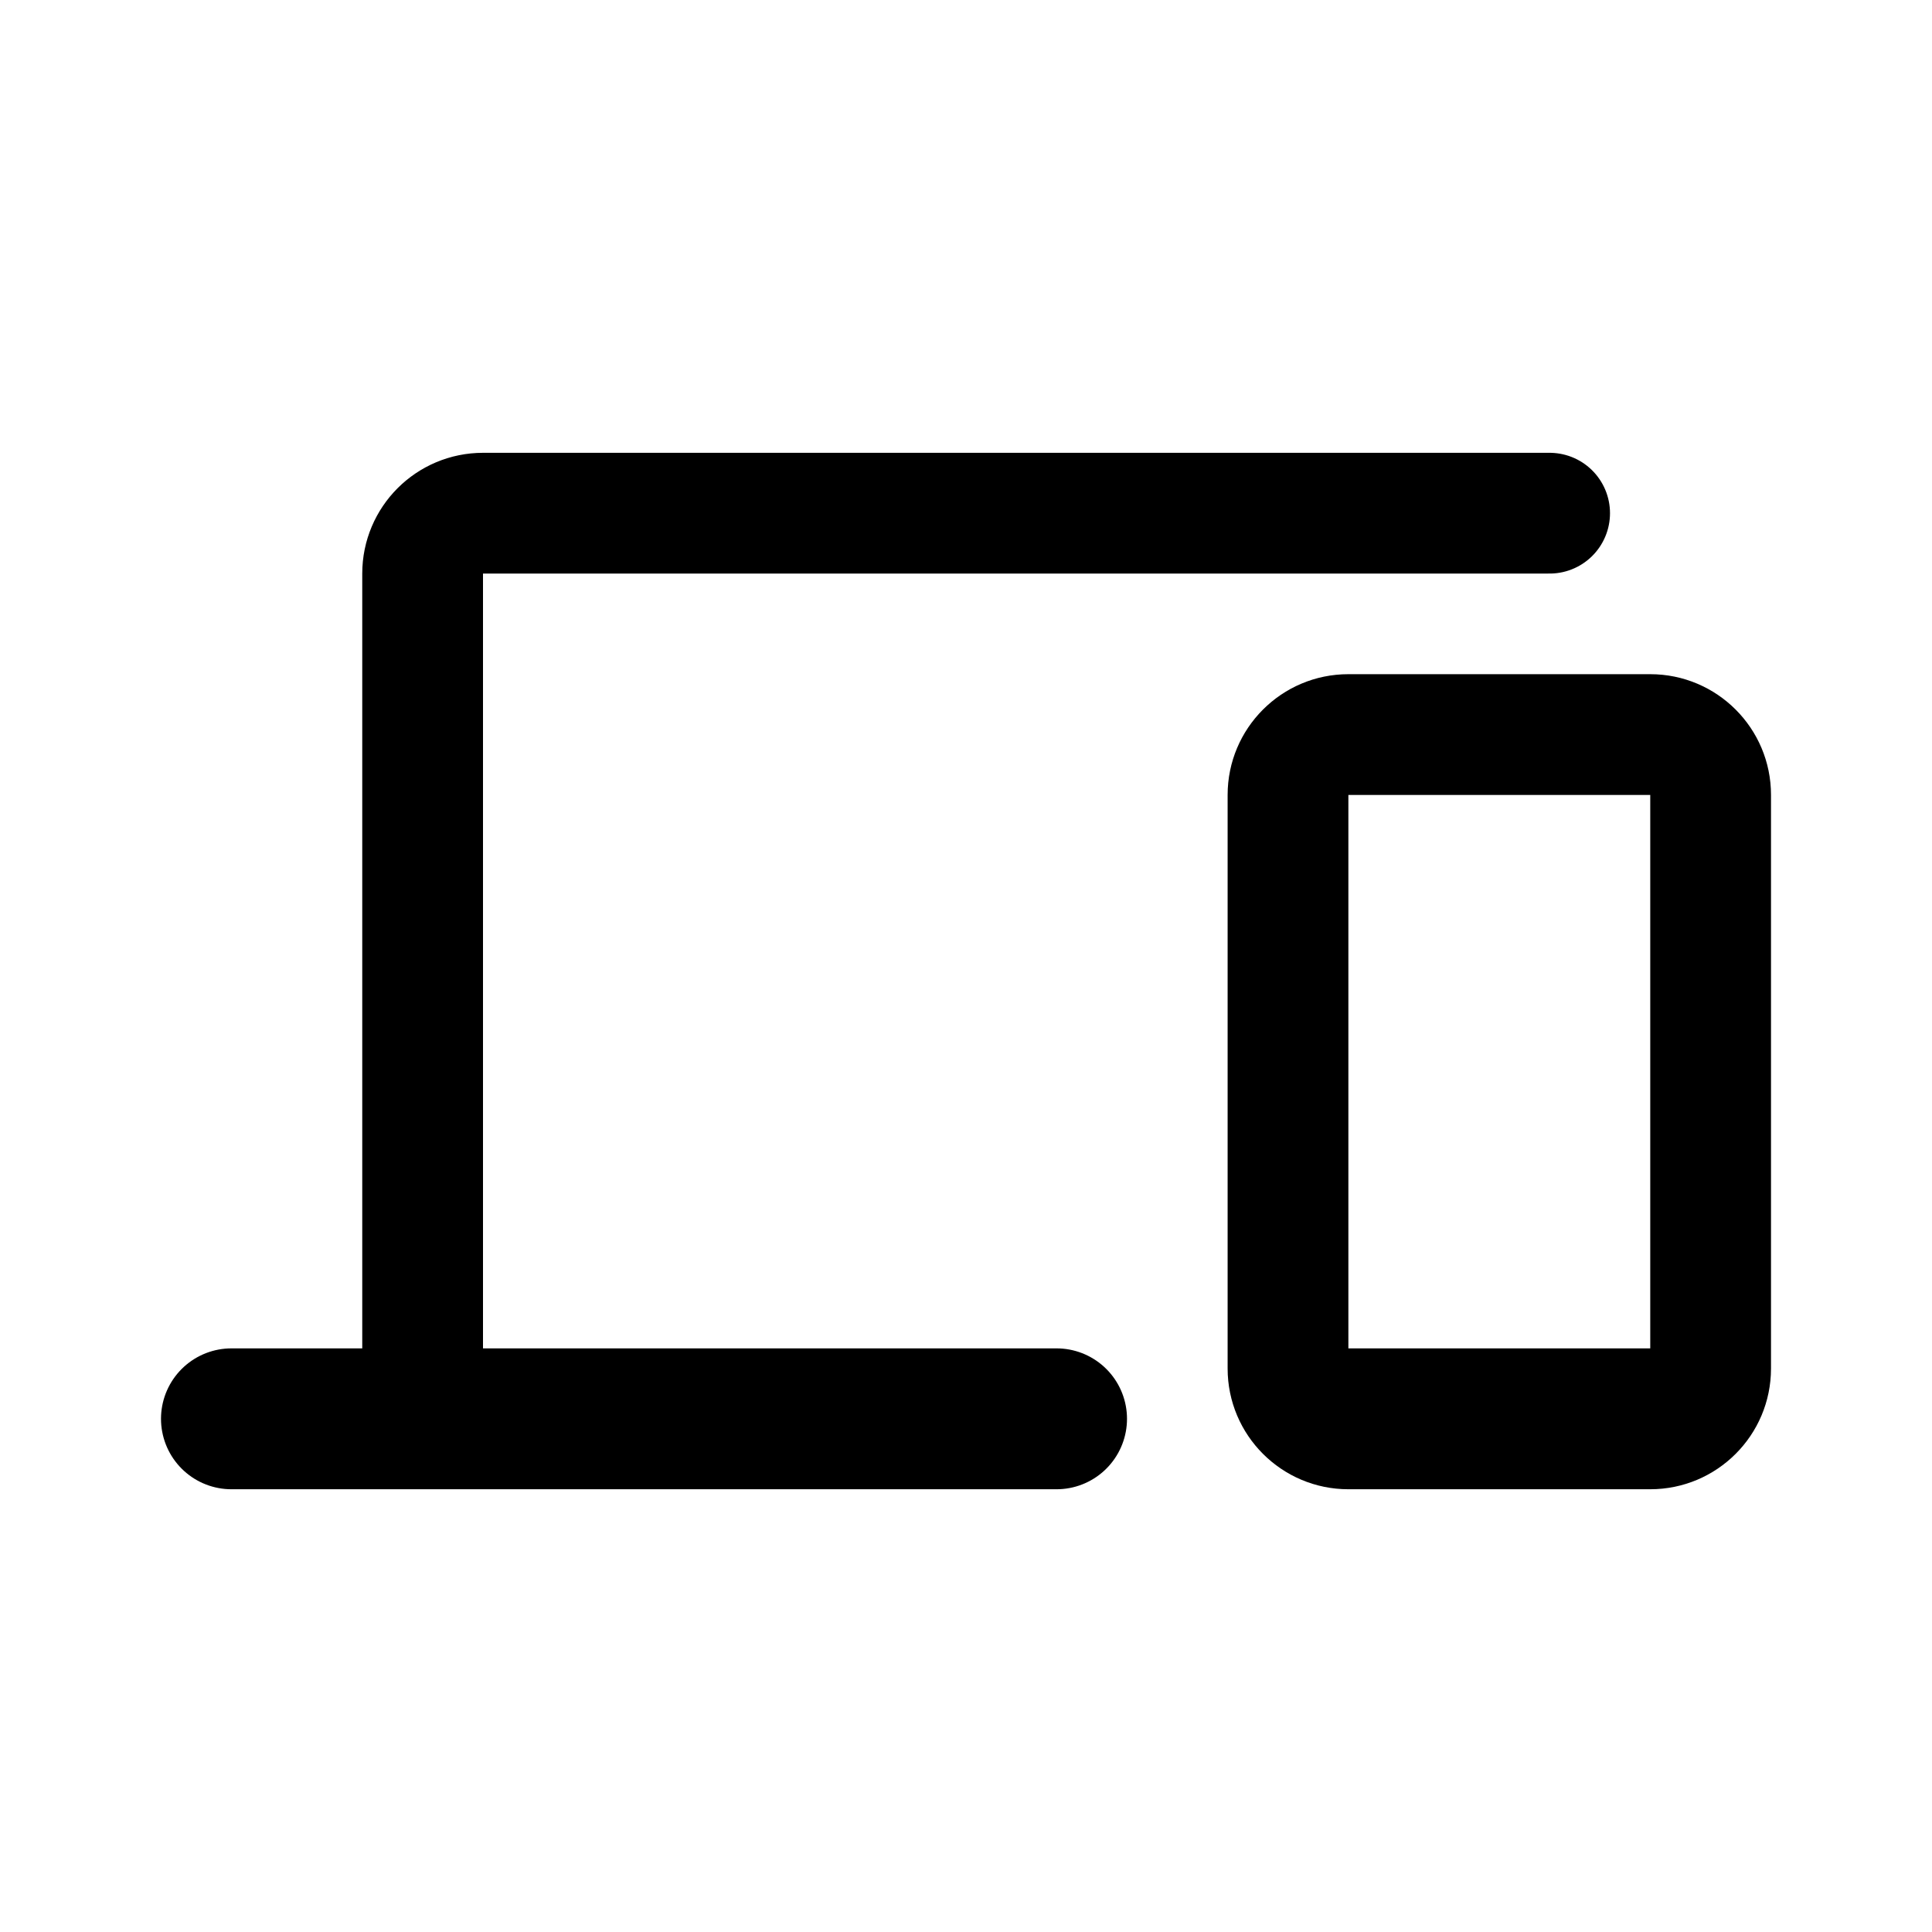
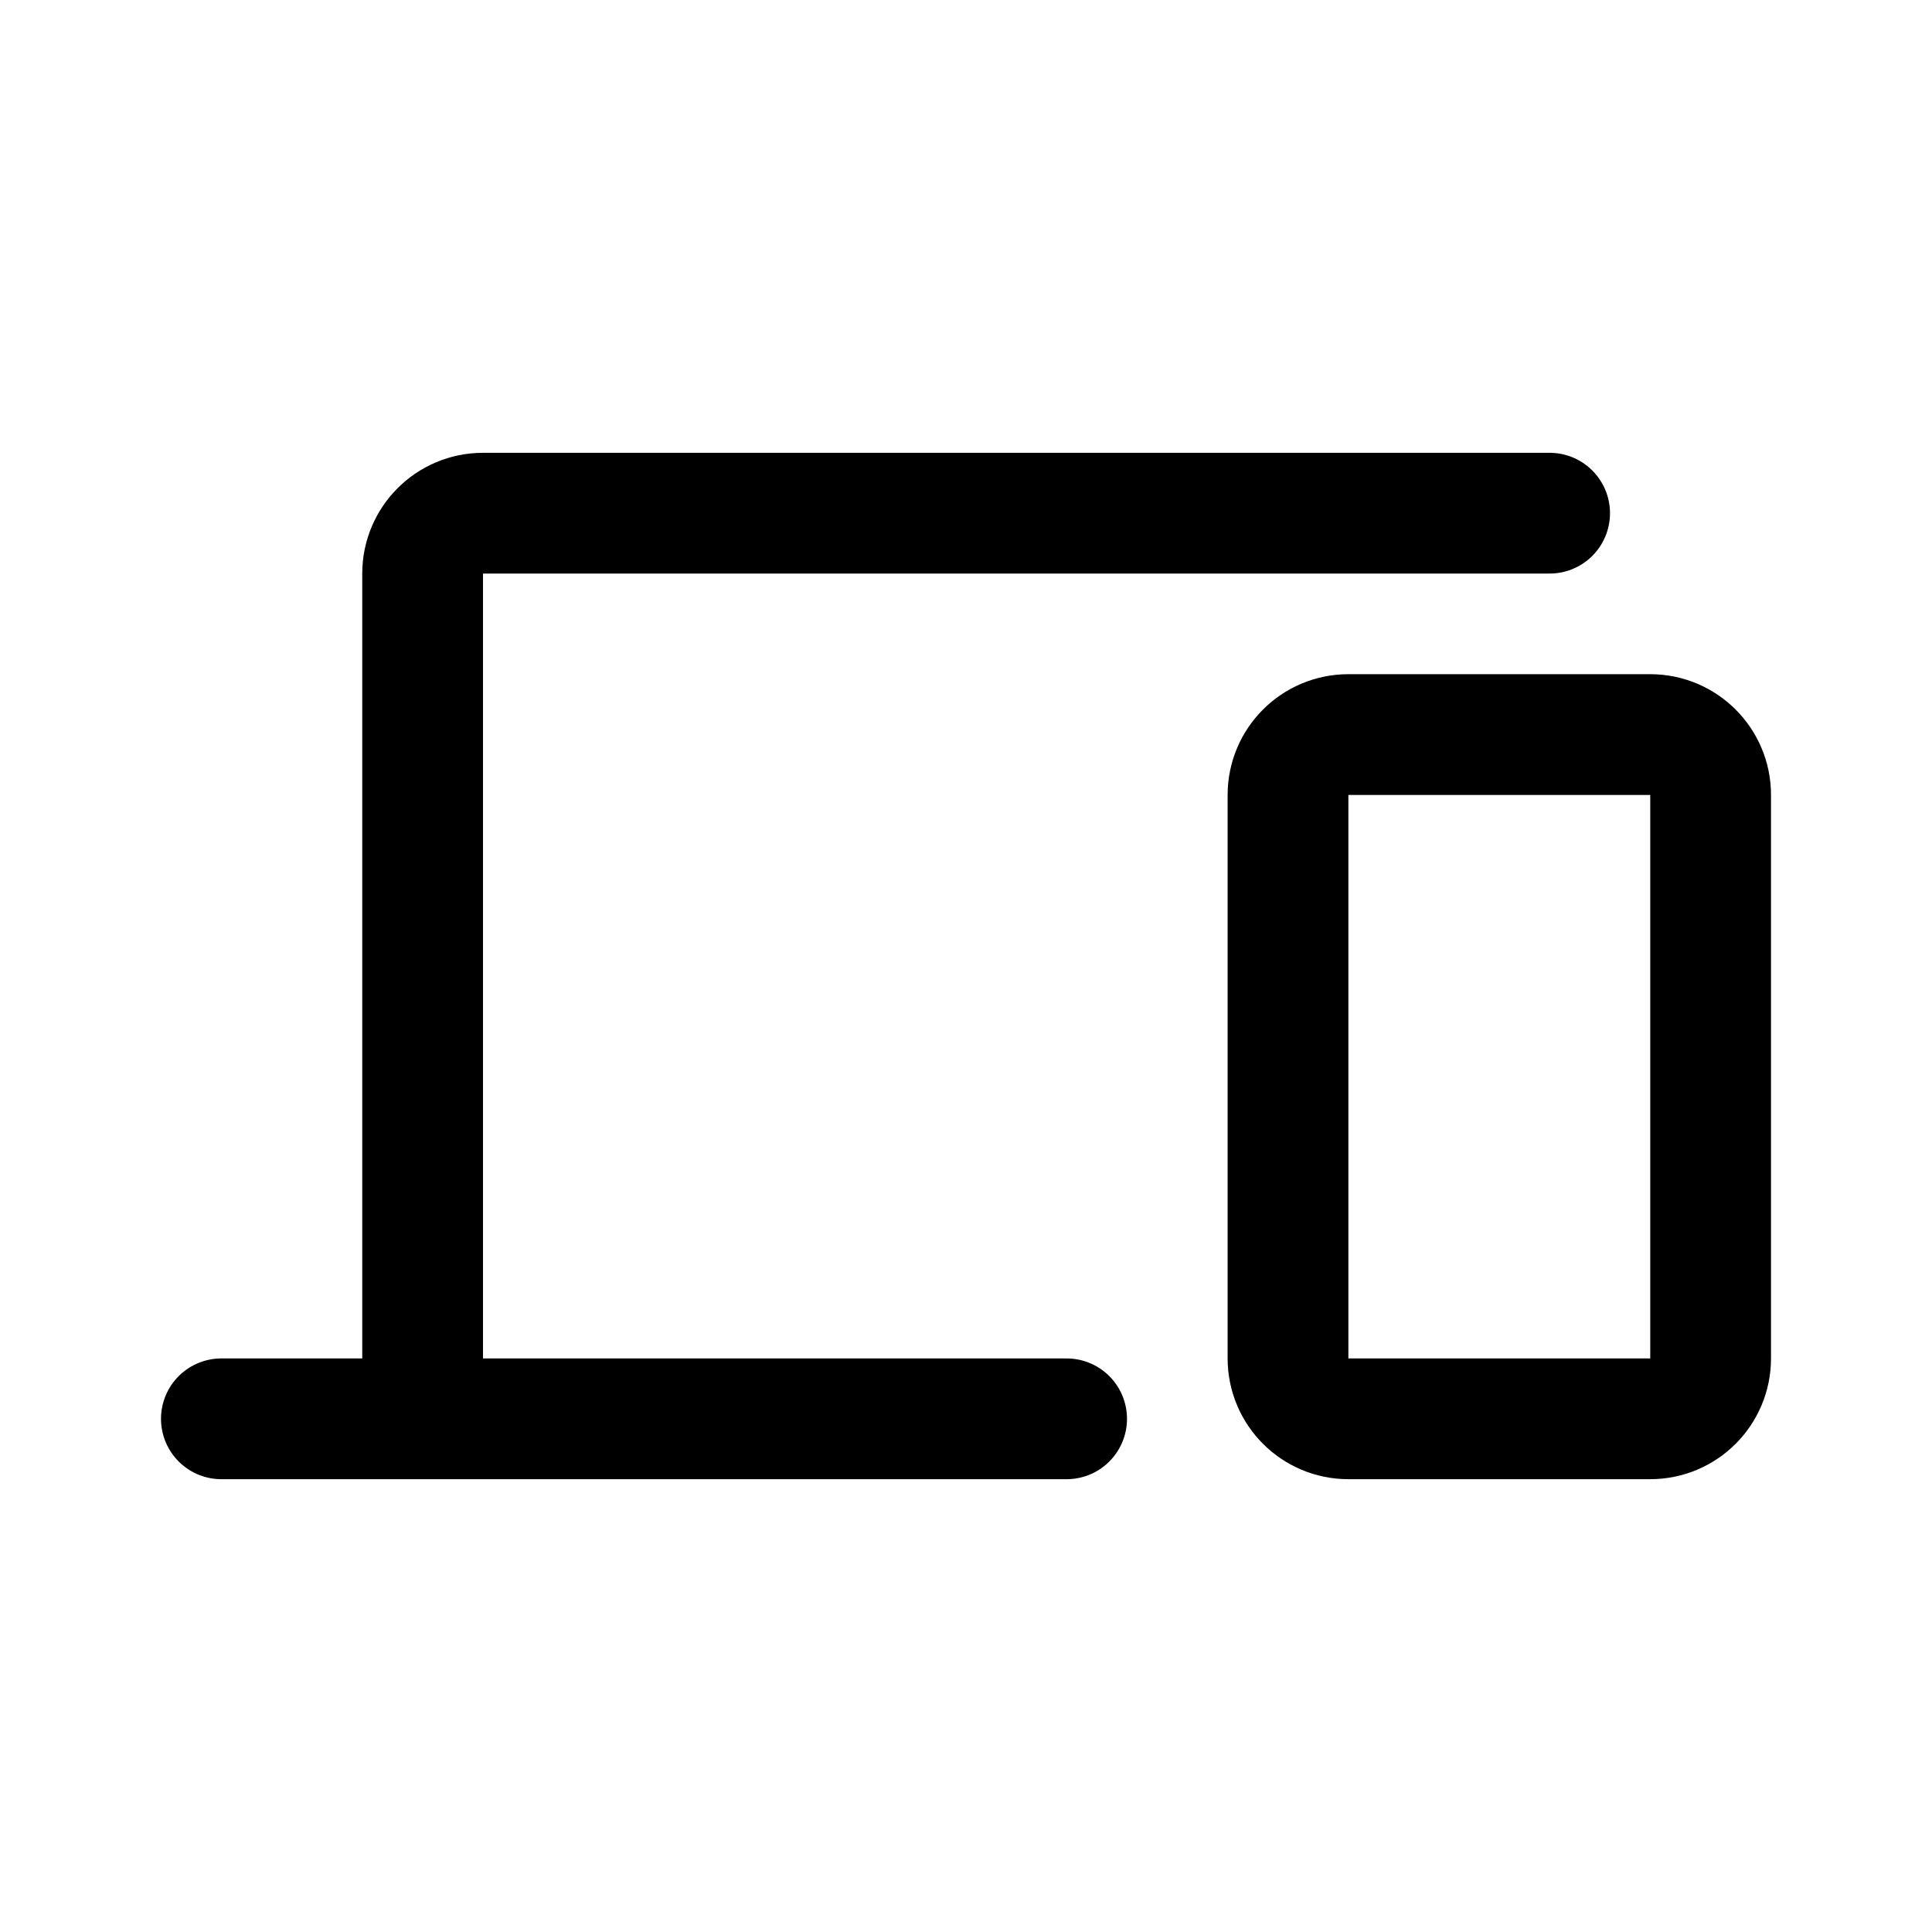
<svg xmlns="http://www.w3.org/2000/svg" width="192" height="192" fill="none" viewBox="0 0 192 192">
-   <path stroke="#000" stroke-linecap="round" stroke-linejoin="round" stroke-width="12" d="M42 141V57a6 6 0 0 1 6-6h106" />
-   <path stroke="#000" stroke-linecap="round" stroke-linejoin="round" stroke-width="14" d="M105 141H23" />
-   <path fill="#000" d="M122 79c0-6.627 5.373-12 12-12h30c6.627 0 12 5.373 12 12h-54Zm54 57c0 6.627-5.373 12-12 12h-30c-6.627 0-12-5.373-12-12l12-2h30l12 2Zm-42 12c-6.627 0-12-5.373-12-12V79c0-6.627 5.373-12 12-12v81Zm30-81c6.627 0 12 5.373 12 12v57c0 6.627-5.373 12-12 12V67Z" />
+   <path stroke="#000" stroke-linecap="round" stroke-linejoin="round" stroke-width="12" d="M42 141V57a6 6 0 0 1 6-6h106m-48 90H22" />
+   <path stroke="#000" stroke-width="12" d="M128 79v56a6 6 0 0 0 6 6h30a6 6 0 0 0 6-6V79a6 6 0 0 0-6-6h-30a6 6 0 0 0-6 6Z" />
</svg>
